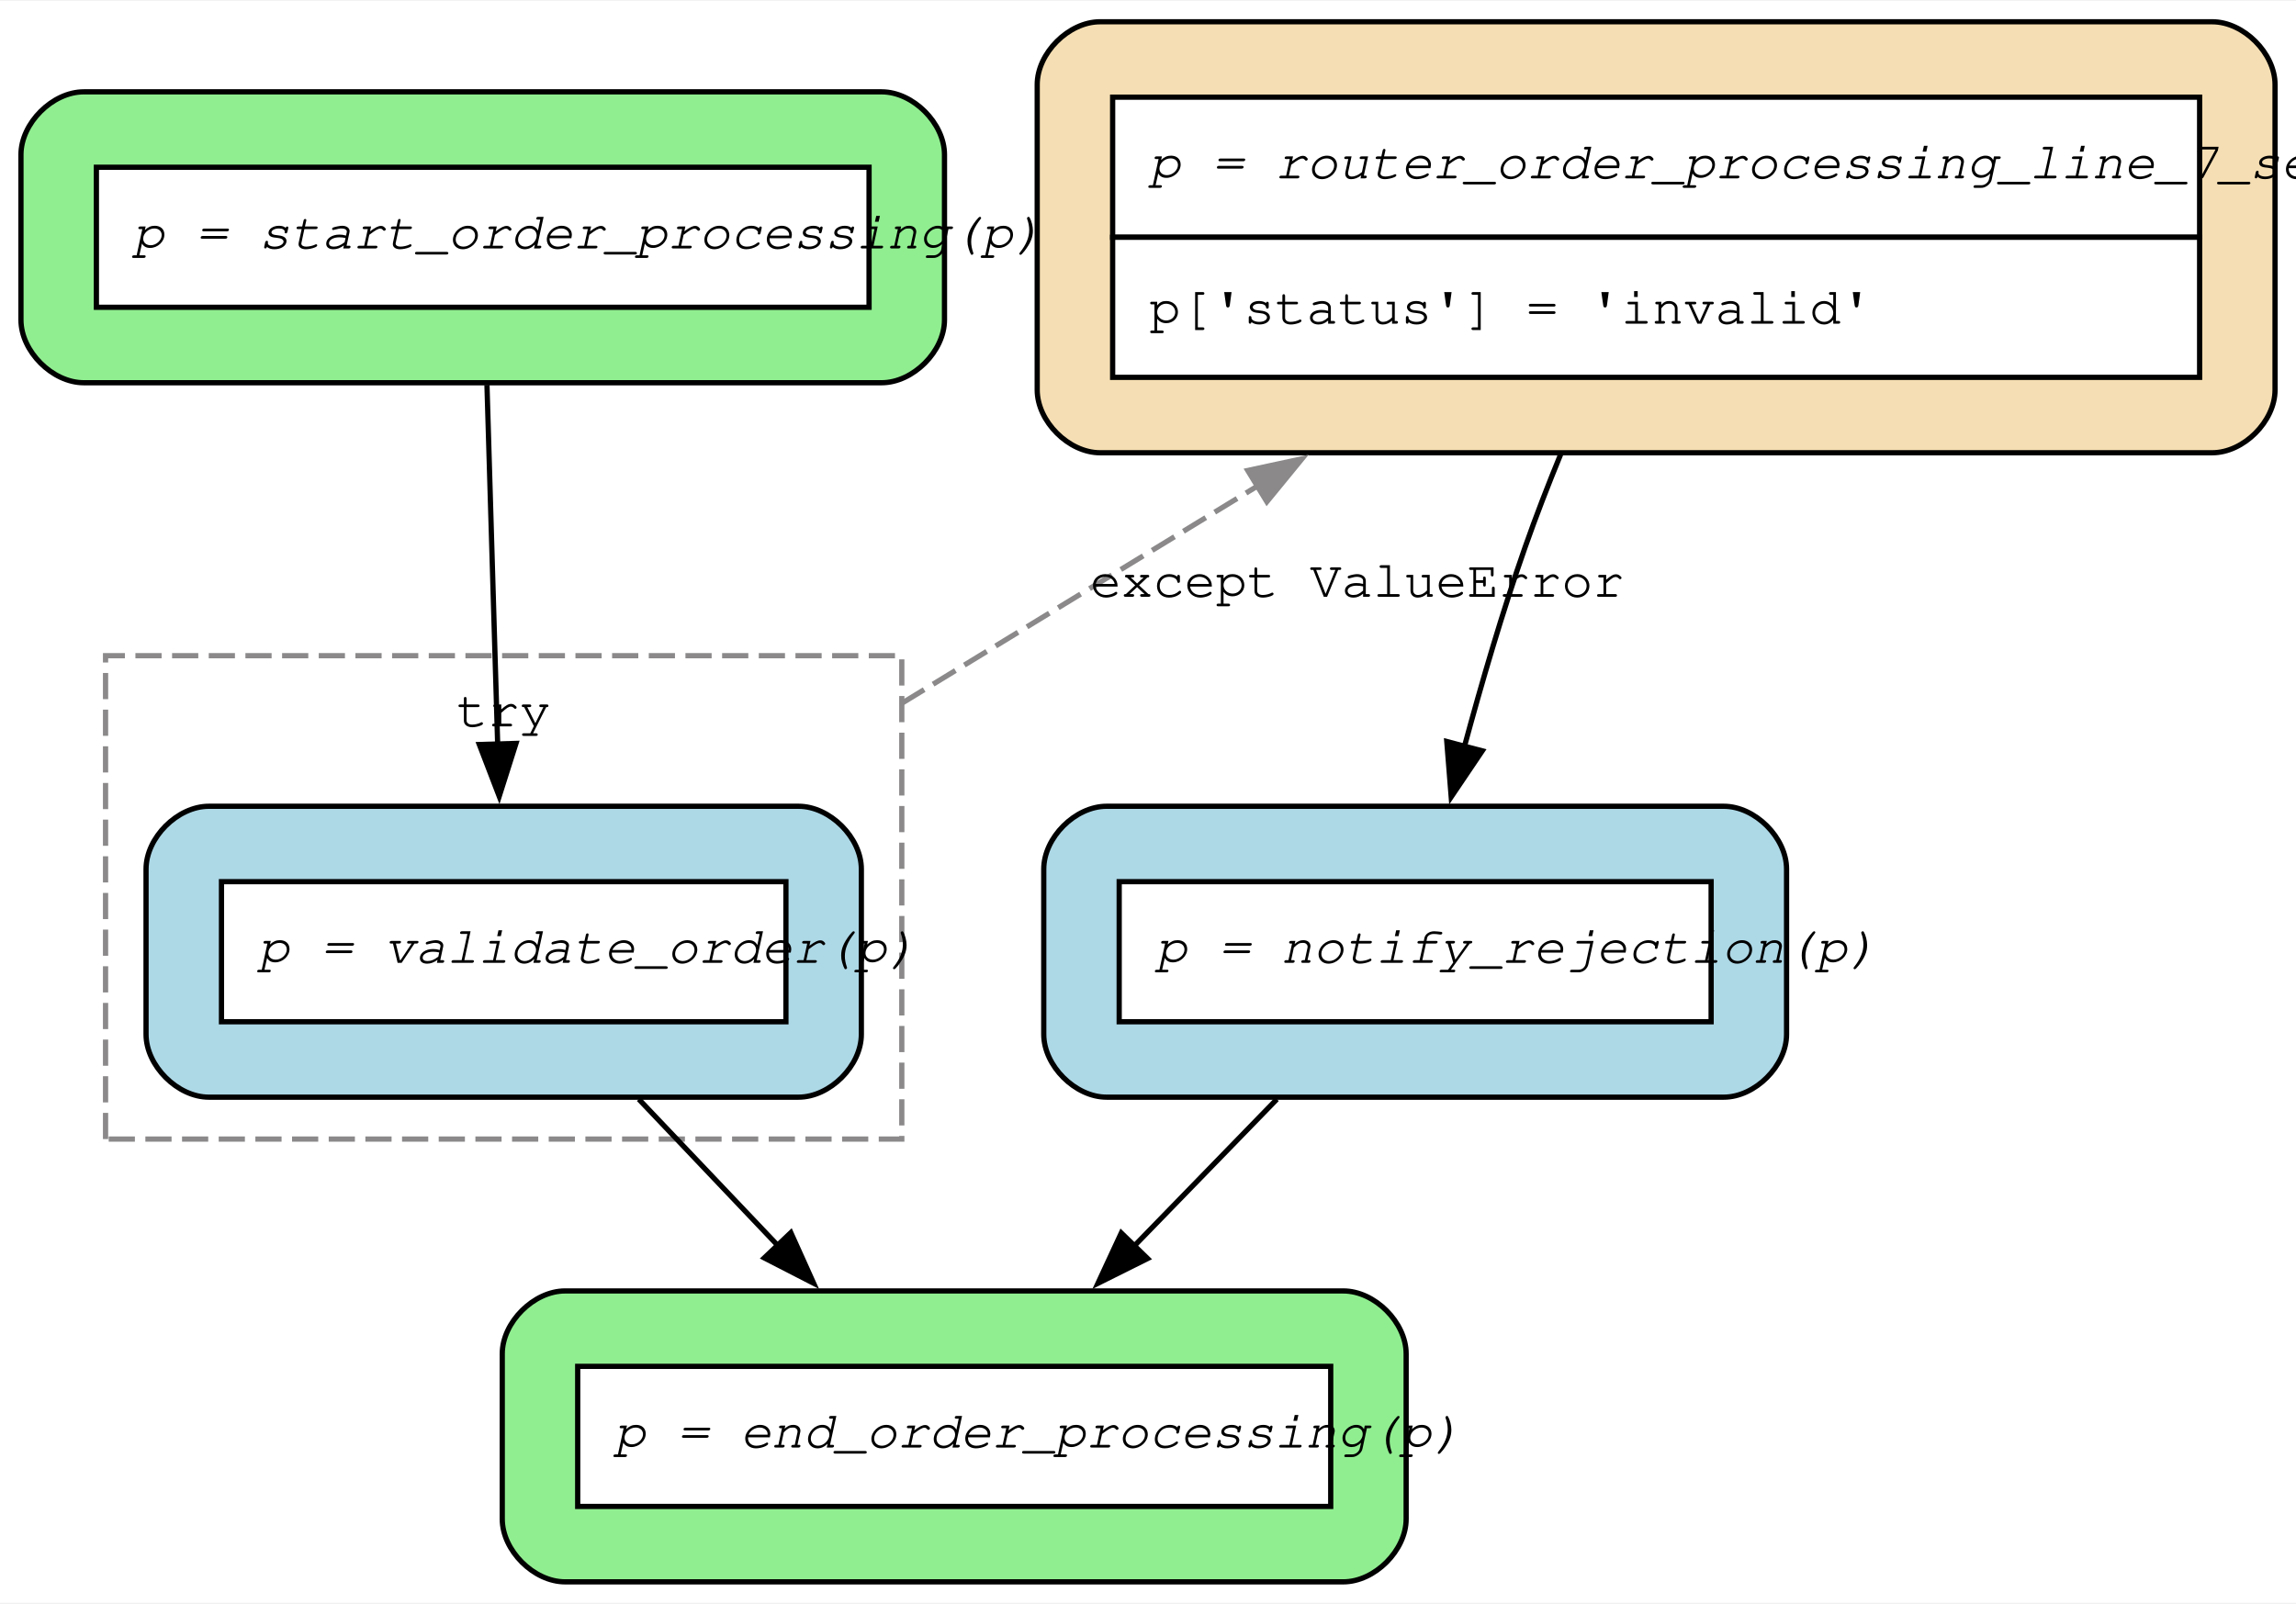
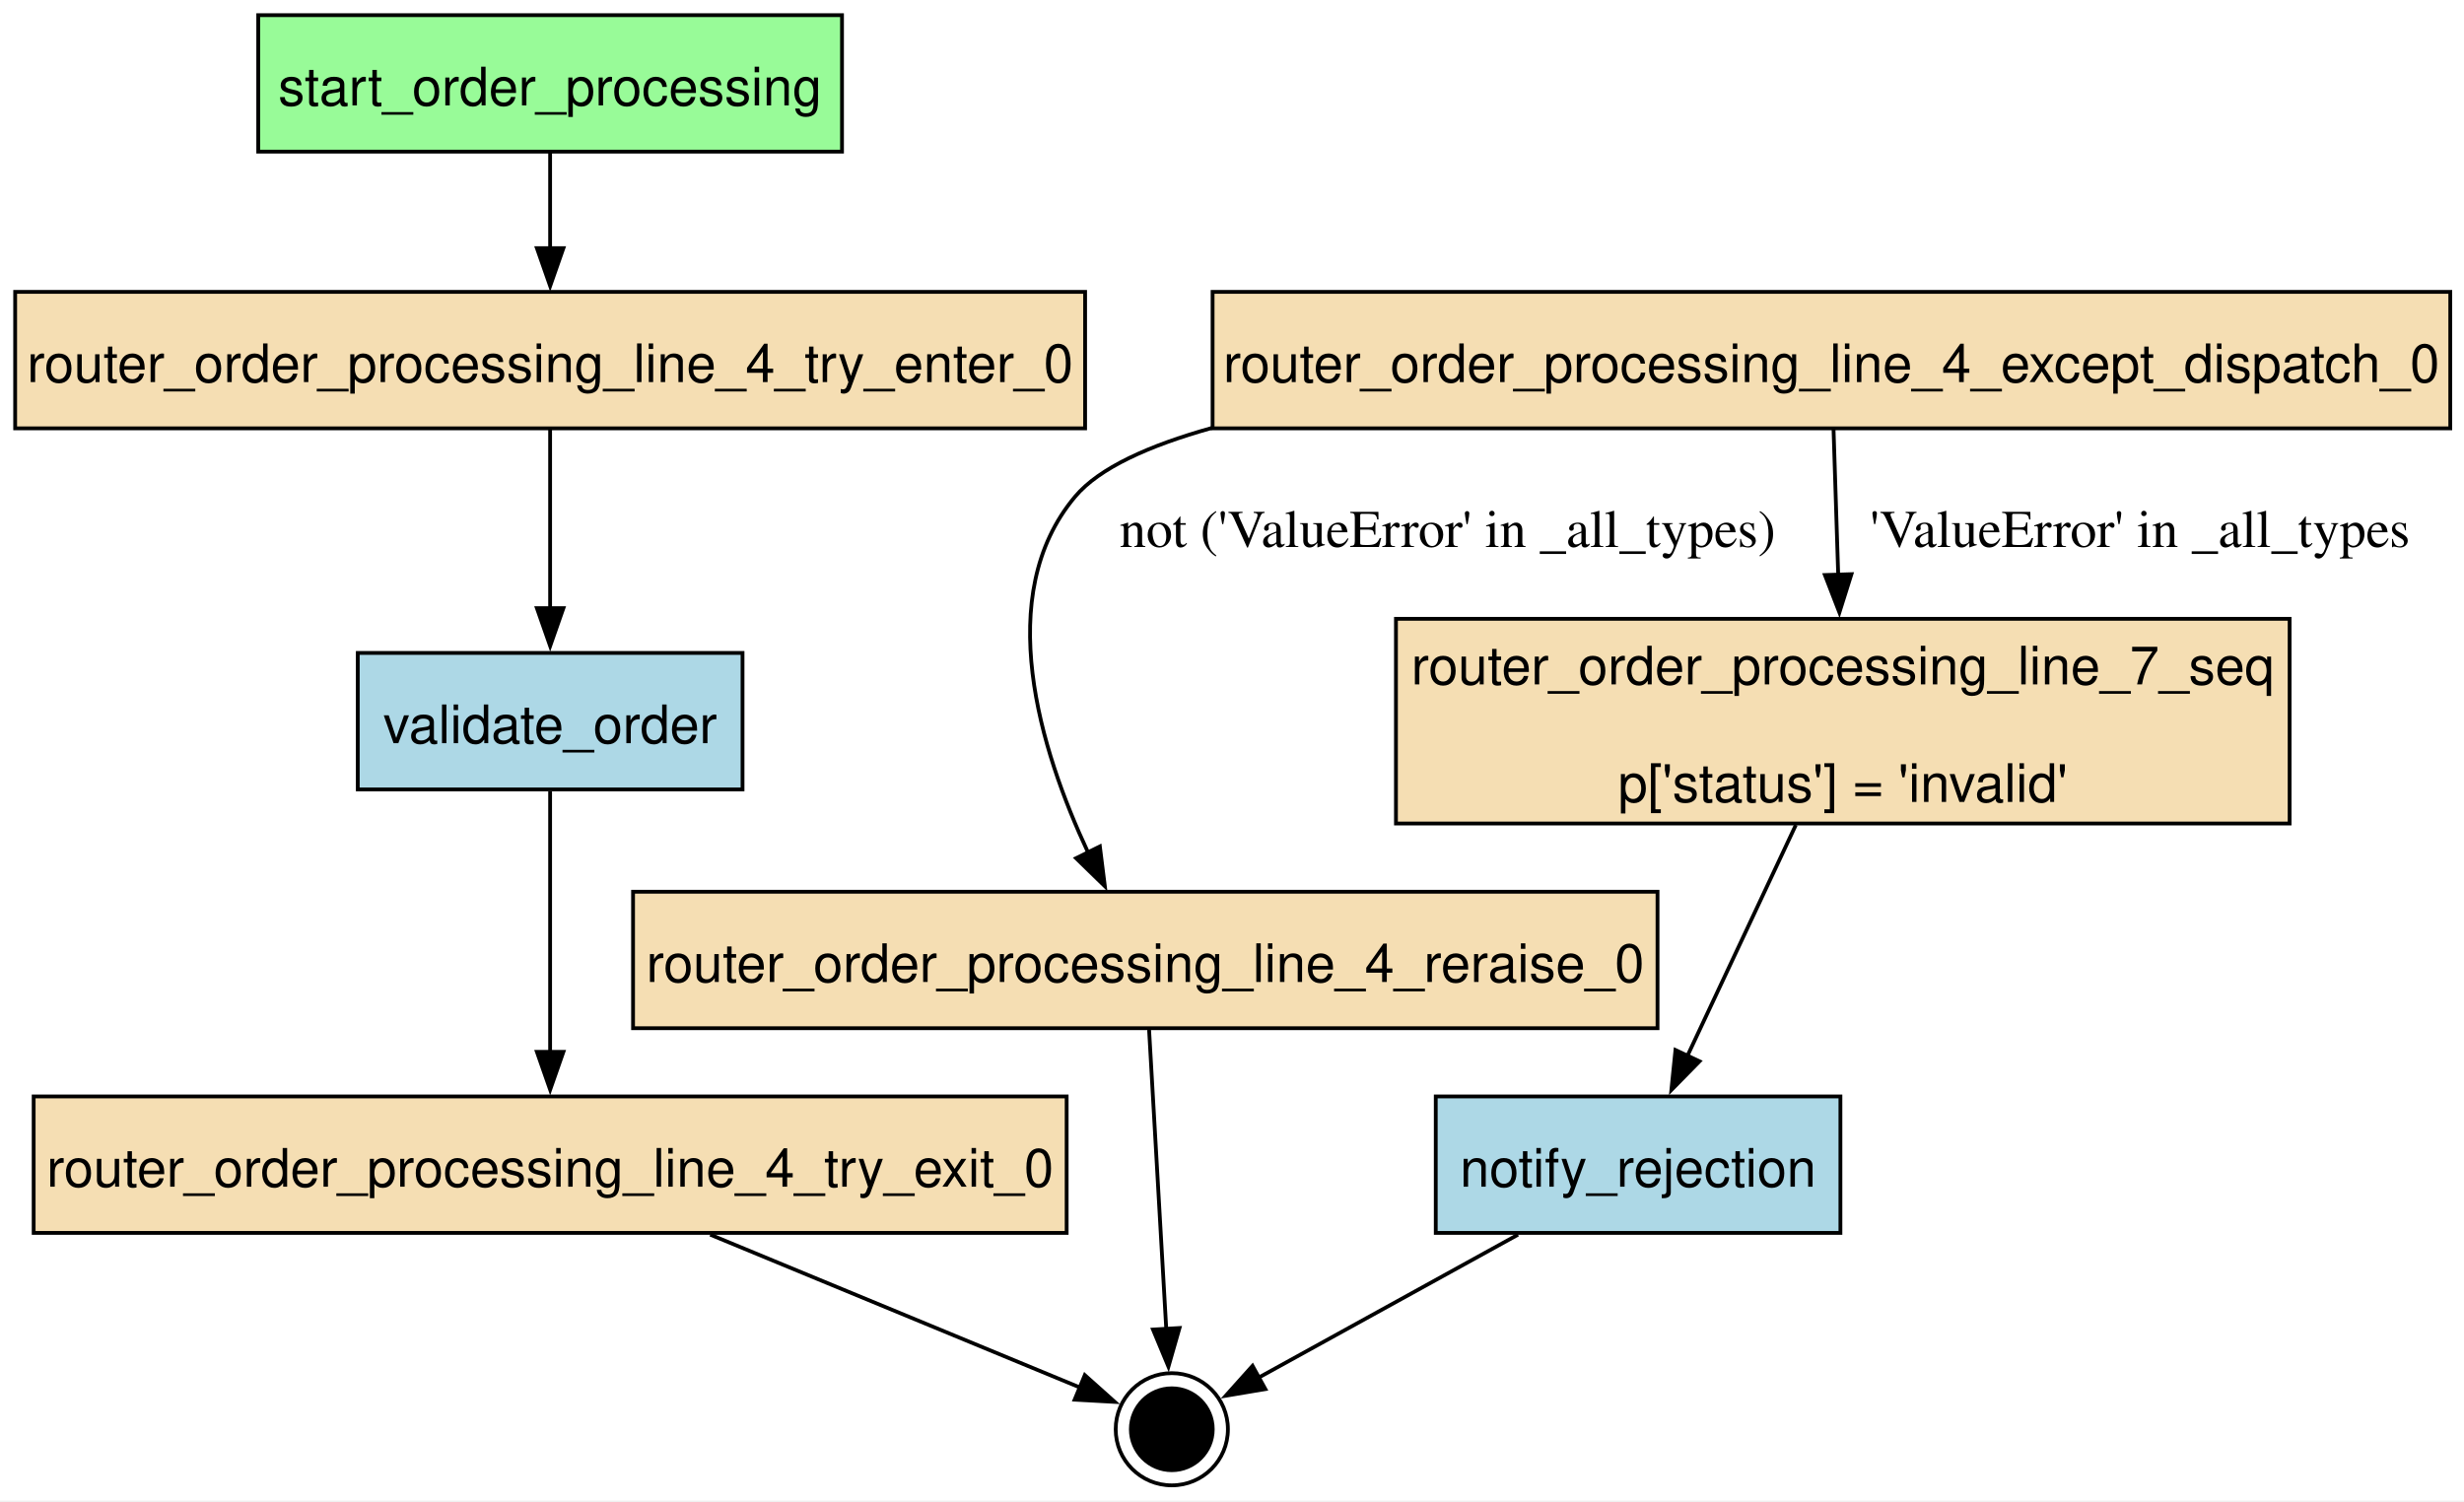
- <svg xmlns="http://www.w3.org/2000/svg" width="438pt" height="306pt" viewBox="0.00 0.00 438.30 305.90">
-   <g id="graph0" class="graph" transform="scale(1 1) rotate(0) translate(4 301.9)">
-     <polygon fill="white" stroke="none" points="-4,4 -4,-301.9 434.3,-301.9 434.3,4 -4,4" />
-     <g id="clust1" class="cluster">
-       <polygon fill="none" stroke="#8b8989" stroke-dasharray="5,2" points="16.15,-84.55 16.15,-176.85 168.15,-176.85 168.15,-84.55 16.15,-84.55" />
-       <text text-anchor="middle" x="92.15" y="-163.35" font-family="Courier,monospace" font-size="10.00">try</text>
-     </g>
+ <svg xmlns="http://www.w3.org/2000/svg" width="650pt" height="396pt" viewBox="0.00 0.00 650.00 396.00">
+   <g id="graph0" class="graph" transform="scale(1 1) rotate(0) translate(4 391.85)">
+     <polygon fill="white" stroke="none" points="-4,4 -4,-391.85 646.38,-391.85 646.38,4 -4,4" />
    <g id="node1" class="node">
-       <path fill="lightgreen" stroke="black" d="M164.3,-284.52C164.3,-284.52 12,-284.52 12,-284.52 6,-284.52 0,-278.52 0,-272.52 0,-272.52 0,-240.97 0,-240.97 0,-234.97 6,-228.97 12,-228.97 12,-228.97 164.3,-228.97 164.3,-228.97 170.3,-228.97 176.3,-234.97 176.3,-240.97 176.3,-240.97 176.3,-272.52 176.3,-272.52 176.3,-278.52 170.3,-284.52 164.3,-284.52" />
-       <polygon fill="white" stroke="none" points="14.4,-243.38 14.4,-270.12 161.9,-270.12 161.9,-243.38 14.4,-243.38" />
-       <polygon fill="none" stroke="black" points="14.4,-243.38 14.4,-270.12 161.9,-270.12 161.9,-243.38 14.4,-243.38" />
-       <text text-anchor="start" x="21.4" y="-254.62" font-family="Courier,monospace" font-style="italic" font-size="10.00">p = start_order_processing(p)</text>
+       <polygon fill="palegreen" stroke="black" points="218.12,-387.85 64.12,-387.85 64.12,-351.85 218.12,-351.85 218.12,-387.85" />
+       <text xml:space="preserve" text-anchor="middle" x="141.12" y="-364.05" font-family="Helvetica,sans-Serif" font-size="14.00">start_order_processing</text>
    </g>
    <g id="node5" class="node">
-       <path fill="lightblue" stroke="black" d="M148.43,-148.1C148.43,-148.1 35.88,-148.1 35.88,-148.1 29.88,-148.1 23.88,-142.1 23.88,-136.1 23.88,-136.1 23.88,-104.55 23.88,-104.55 23.88,-98.55 29.88,-92.55 35.88,-92.55 35.88,-92.55 148.43,-92.55 148.43,-92.55 154.43,-92.55 160.43,-98.55 160.43,-104.55 160.43,-104.55 160.43,-136.1 160.43,-136.1 160.43,-142.1 154.43,-148.1 148.43,-148.1" />
-       <polygon fill="white" stroke="none" points="38.28,-106.95 38.28,-133.7 146.03,-133.7 146.03,-106.95 38.28,-106.95" />
-       <polygon fill="none" stroke="black" points="38.28,-106.95 38.28,-133.7 146.03,-133.7 146.03,-106.95 38.28,-106.95" />
-       <text text-anchor="start" x="45.28" y="-118.2" font-family="Courier,monospace" font-style="italic" font-size="10.00">p = validate_order(p)</text>
+       <polygon fill="wheat" stroke="black" points="282.25,-314.85 0,-314.85 0,-278.85 282.25,-278.85 282.25,-314.85" />
+       <text xml:space="preserve" text-anchor="middle" x="141.12" y="-291.05" font-family="Helvetica,sans-Serif" font-size="14.00">router_order_processing_line_4_try_enter_0</text>
+     </g>
+     <g id="edge1" class="edge">
+       <path fill="none" stroke="black" d="M141.12,-351.66C141.12,-344.08 141.12,-334.95 141.12,-326.39" />
+       <polygon fill="black" stroke="black" points="144.63,-326.39 141.13,-316.39 137.63,-326.39 144.63,-326.39" />
+     </g>
+     <g id="node2" class="node">
+       <polygon fill="lightblue" stroke="black" points="481.5,-102.6 374.75,-102.6 374.75,-66.6 481.5,-66.6 481.5,-102.6" />
+       <text xml:space="preserve" text-anchor="middle" x="428.12" y="-78.8" font-family="Helvetica,sans-Serif" font-size="14.00">notify_rejection</text>
+     </g>
+     <g id="node9" class="node">
+       <ellipse fill="black" stroke="black" cx="305.12" cy="-14.8" rx="10.8" ry="10.8" />
+       <ellipse fill="none" stroke="black" cx="305.12" cy="-14.8" rx="14.8" ry="14.8" />
+     </g>
+     <g id="edge7" class="edge">
+       <path fill="none" stroke="black" d="M396.45,-66.14C375.05,-54.34 347.29,-39.04 328.02,-28.42" />
+       <polygon fill="black" stroke="black" points="329.8,-25.4 319.35,-23.64 326.42,-31.53 329.8,-25.4" />
+     </g>
+     <g id="node3" class="node">
+       <polygon fill="wheat" stroke="black" points="642.38,-314.85 315.88,-314.85 315.88,-278.85 642.38,-278.85 642.38,-314.85" />
+       <text xml:space="preserve" text-anchor="middle" x="479.12" y="-291.05" font-family="Helvetica,sans-Serif" font-size="14.00">router_order_processing_line_4_except_dispatch_0</text>
+     </g>
+     <g id="node4" class="node">
+       <polygon fill="wheat" stroke="black" points="433.25,-156.6 163,-156.6 163,-120.6 433.25,-120.6 433.25,-156.6" />
+       <text xml:space="preserve" text-anchor="middle" x="298.12" y="-132.8" font-family="Helvetica,sans-Serif" font-size="14.00">router_order_processing_line_4_reraise_0</text>
+     </g>
+     <g id="edge6" class="edge">
+       <path fill="none" stroke="black" d="M315.68,-278.95C299.07,-274.31 285.96,-268.39 279.62,-260.85 257.72,-234.77 270.41,-193.94 283.02,-166.98" />
+       <polygon fill="black" stroke="black" points="286.14,-168.56 287.46,-158.05 279.87,-165.45 286.14,-168.56" />
+       <text xml:space="preserve" text-anchor="middle" x="377.88" y="-247.55" font-family="Times,serif" font-size="14.00">not ('ValueError' in _all_types)</text>
+     </g>
+     <g id="node7" class="node">
+       <polygon fill="wheat" stroke="black" points="600,-228.6 364.25,-228.6 364.25,-174.6 600,-174.6 600,-228.6" />
+       <text xml:space="preserve" text-anchor="middle" x="482.12" y="-211.3" font-family="Helvetica,sans-Serif" font-size="14.00">router_order_processing_line_7_seq</text>
+       <text xml:space="preserve" text-anchor="middle" x="482.12" y="-180.3" font-family="Helvetica,sans-Serif" font-size="14.00">p['status'] = 'invalid'</text>
+     </g>
+     <g id="edge5" class="edge">
+       <path fill="none" stroke="black" d="M479.68,-278.75C480.02,-267.93 480.49,-253.51 480.92,-240.13" />
+       <polygon fill="black" stroke="black" points="484.41,-240.38 481.23,-230.27 477.41,-240.15 484.41,-240.38" />
+       <text xml:space="preserve" text-anchor="middle" x="560.5" y="-247.55" font-family="Times,serif" font-size="14.00">'ValueError' in _all_types</text>
+     </g>
+     <g id="edge8" class="edge">
+       <path fill="none" stroke="black" d="M299.13,-120.15C300.32,-99.42 302.32,-64.69 303.67,-41.04" />
+       <polygon fill="black" stroke="black" points="307.15,-41.51 304.23,-31.32 300.16,-41.1 307.15,-41.51" />
+     </g>
+     <g id="node8" class="node">
+       <polygon fill="lightblue" stroke="black" points="191.88,-219.6 90.38,-219.6 90.38,-183.6 191.88,-183.6 191.88,-219.6" />
+       <text xml:space="preserve" text-anchor="middle" x="141.12" y="-195.8" font-family="Helvetica,sans-Serif" font-size="14.00">validate_order</text>
    </g>
    <g id="edge3" class="edge">
-       <path fill="none" stroke="black" d="M88.96,-228.55C89.55,-208.78 90.35,-181.75 91.01,-159.77" />
-       <polygon fill="black" stroke="black" points="94.5,-160.1 91.3,-150 87.5,-159.89 94.5,-160.1" />
+       <path fill="none" stroke="black" d="M141.12,-278.75C141.12,-265.42 141.12,-246.63 141.12,-231.06" />
+       <polygon fill="black" stroke="black" points="144.63,-231.42 141.13,-221.42 137.63,-231.42 144.63,-231.42" />
    </g>
-     <g id="node2" class="node">
-       <path fill="wheat" stroke="black" d="M418.3,-297.9C418.3,-297.9 206,-297.9 206,-297.9 200,-297.9 194,-291.9 194,-285.9 194,-285.9 194,-227.6 194,-227.6 194,-221.6 200,-215.6 206,-215.6 206,-215.6 418.3,-215.6 418.3,-215.6 424.3,-215.6 430.3,-221.6 430.3,-227.6 430.3,-227.6 430.3,-285.9 430.3,-285.9 430.3,-291.9 424.3,-297.9 418.3,-297.9" />
-       <polygon fill="white" stroke="none" points="208.4,-256.75 208.4,-283.5 415.9,-283.5 415.9,-256.75 208.4,-256.75" />
-       <polygon fill="none" stroke="black" points="208.4,-256.75 208.4,-283.5 415.9,-283.5 415.9,-256.75 208.4,-256.75" />
-       <text text-anchor="start" x="215.4" y="-268" font-family="Courier,monospace" font-style="italic" font-size="10.00">p = router_order_processing_line_7_seq(p)</text>
-       <polygon fill="white" stroke="none" points="208.4,-230 208.4,-256.75 415.9,-256.75 415.9,-230 208.4,-230" />
-       <polygon fill="none" stroke="black" points="208.4,-230 208.4,-256.75 415.9,-256.75 415.9,-230 208.4,-230" />
-       <text text-anchor="start" x="215.4" y="-240.25" font-family="Courier,monospace" font-size="10.00">p['status'] = 'invalid'</text>
+     <g id="node6" class="node">
+       <polygon fill="wheat" stroke="black" points="277.38,-102.6 4.88,-102.6 4.88,-66.6 277.38,-66.6 277.38,-102.6" />
+       <text xml:space="preserve" text-anchor="middle" x="141.12" y="-78.8" font-family="Helvetica,sans-Serif" font-size="14.00">router_order_processing_line_4_try_exit_0</text>
    </g>
-     <g id="node4" class="node">
-       <path fill="lightblue" stroke="black" d="M325.05,-148.1C325.05,-148.1 207.25,-148.1 207.25,-148.1 201.25,-148.1 195.25,-142.1 195.25,-136.1 195.25,-136.1 195.25,-104.55 195.25,-104.55 195.25,-98.55 201.25,-92.55 207.25,-92.55 207.25,-92.55 325.05,-92.55 325.05,-92.55 331.05,-92.55 337.05,-98.55 337.05,-104.55 337.05,-104.55 337.05,-136.1 337.05,-136.1 337.05,-142.1 331.05,-148.1 325.05,-148.1" />
-       <polygon fill="white" stroke="none" points="209.65,-106.95 209.65,-133.7 322.65,-133.7 322.65,-106.95 209.65,-106.95" />
-       <polygon fill="none" stroke="black" points="209.65,-106.95 209.65,-133.7 322.65,-133.7 322.65,-106.95 209.65,-106.95" />
-       <text text-anchor="start" x="216.65" y="-118.2" font-family="Courier,monospace" font-style="italic" font-size="10.00">p = notify_rejection(p)</text>
+     <g id="edge9" class="edge">
+       <path fill="none" stroke="black" d="M183.36,-66.14C214.3,-53.35 255.22,-36.43 280.86,-25.83" />
+       <polygon fill="black" stroke="black" points="282.17,-29.08 290.07,-22.02 279.49,-22.61 282.17,-29.08" />
    </g>
    <g id="edge2" class="edge">
-       <path fill="none" stroke="black" d="M293.95,-215.36C291.53,-209.46 289.19,-203.41 287.15,-197.6 282.83,-185.3 278.83,-171.63 275.5,-159.3" />
-       <polygon fill="black" stroke="black" points="278.96,-158.68 273.03,-149.89 272.19,-160.46 278.96,-158.68" />
-     </g>
-     <g id="node3" class="node">
-       <path fill="lightgreen" stroke="black" d="M252.43,-55.55C252.43,-55.55 103.88,-55.55 103.88,-55.55 97.88,-55.55 91.88,-49.55 91.88,-43.55 91.88,-43.55 91.88,-12 91.88,-12 91.88,-6 97.88,0 103.88,0 103.88,0 252.43,0 252.43,0 258.43,0 264.43,-6 264.43,-12 264.43,-12 264.43,-43.55 264.43,-43.55 264.43,-49.55 258.43,-55.55 252.43,-55.55" />
-       <polygon fill="white" stroke="none" points="106.28,-14.4 106.28,-41.15 250.03,-41.15 250.03,-14.4 106.28,-14.4" />
-       <polygon fill="none" stroke="black" points="106.28,-14.4 106.28,-41.15 250.03,-41.15 250.03,-14.4 106.28,-14.4" />
-       <text text-anchor="start" x="113.28" y="-25.65" font-family="Courier,monospace" font-style="italic" font-size="10.00">p = end_order_processing(p)</text>
-     </g>
-     <g id="edge1" class="edge">
-       <path fill="none" stroke="black" d="M239.75,-92.16C231.13,-83.29 221.44,-73.32 212.34,-63.95" />
-       <polygon fill="black" stroke="black" points="215.07,-61.74 205.59,-57.01 210.05,-66.62 215.07,-61.74" />
-     </g>
-     <g id="edge5" class="edge">
-       <path fill="none" stroke="#8b8989" stroke-dasharray="5,2" d="M168.15,-167.76C190.15,-181.21 214.17,-195.88 236.17,-209.32" />
-       <polygon fill="#8b8989" stroke="#8b8989" points="234.19,-212.22 244.55,-214.45 237.84,-206.25 234.19,-212.22" />
-       <text text-anchor="middle" x="255.07" y="-188.1" font-family="Courier,monospace" font-size="10.00">except ValueError</text>
+       <path fill="none" stroke="black" d="M469.74,-174.22C461.19,-156.01 449.84,-131.85 441.16,-113.35" />
+       <polygon fill="black" stroke="black" points="444.33,-111.87 436.91,-104.31 437.99,-114.85 444.33,-111.87" />
    </g>
    <g id="edge4" class="edge">
-       <path fill="none" stroke="black" d="M117.95,-92.16C126.29,-83.38 135.65,-73.52 144.47,-64.24" />
-       <polygon fill="black" stroke="black" points="146.97,-66.68 151.32,-57.02 141.9,-61.86 146.97,-66.68" />
+       <path fill="none" stroke="black" d="M141.12,-183.13C141.12,-164.88 141.12,-135.93 141.12,-114.3" />
+       <polygon fill="black" stroke="black" points="144.63,-114.37 141.13,-104.37 137.63,-114.37 144.63,-114.37" />
    </g>
  </g>
</svg>
